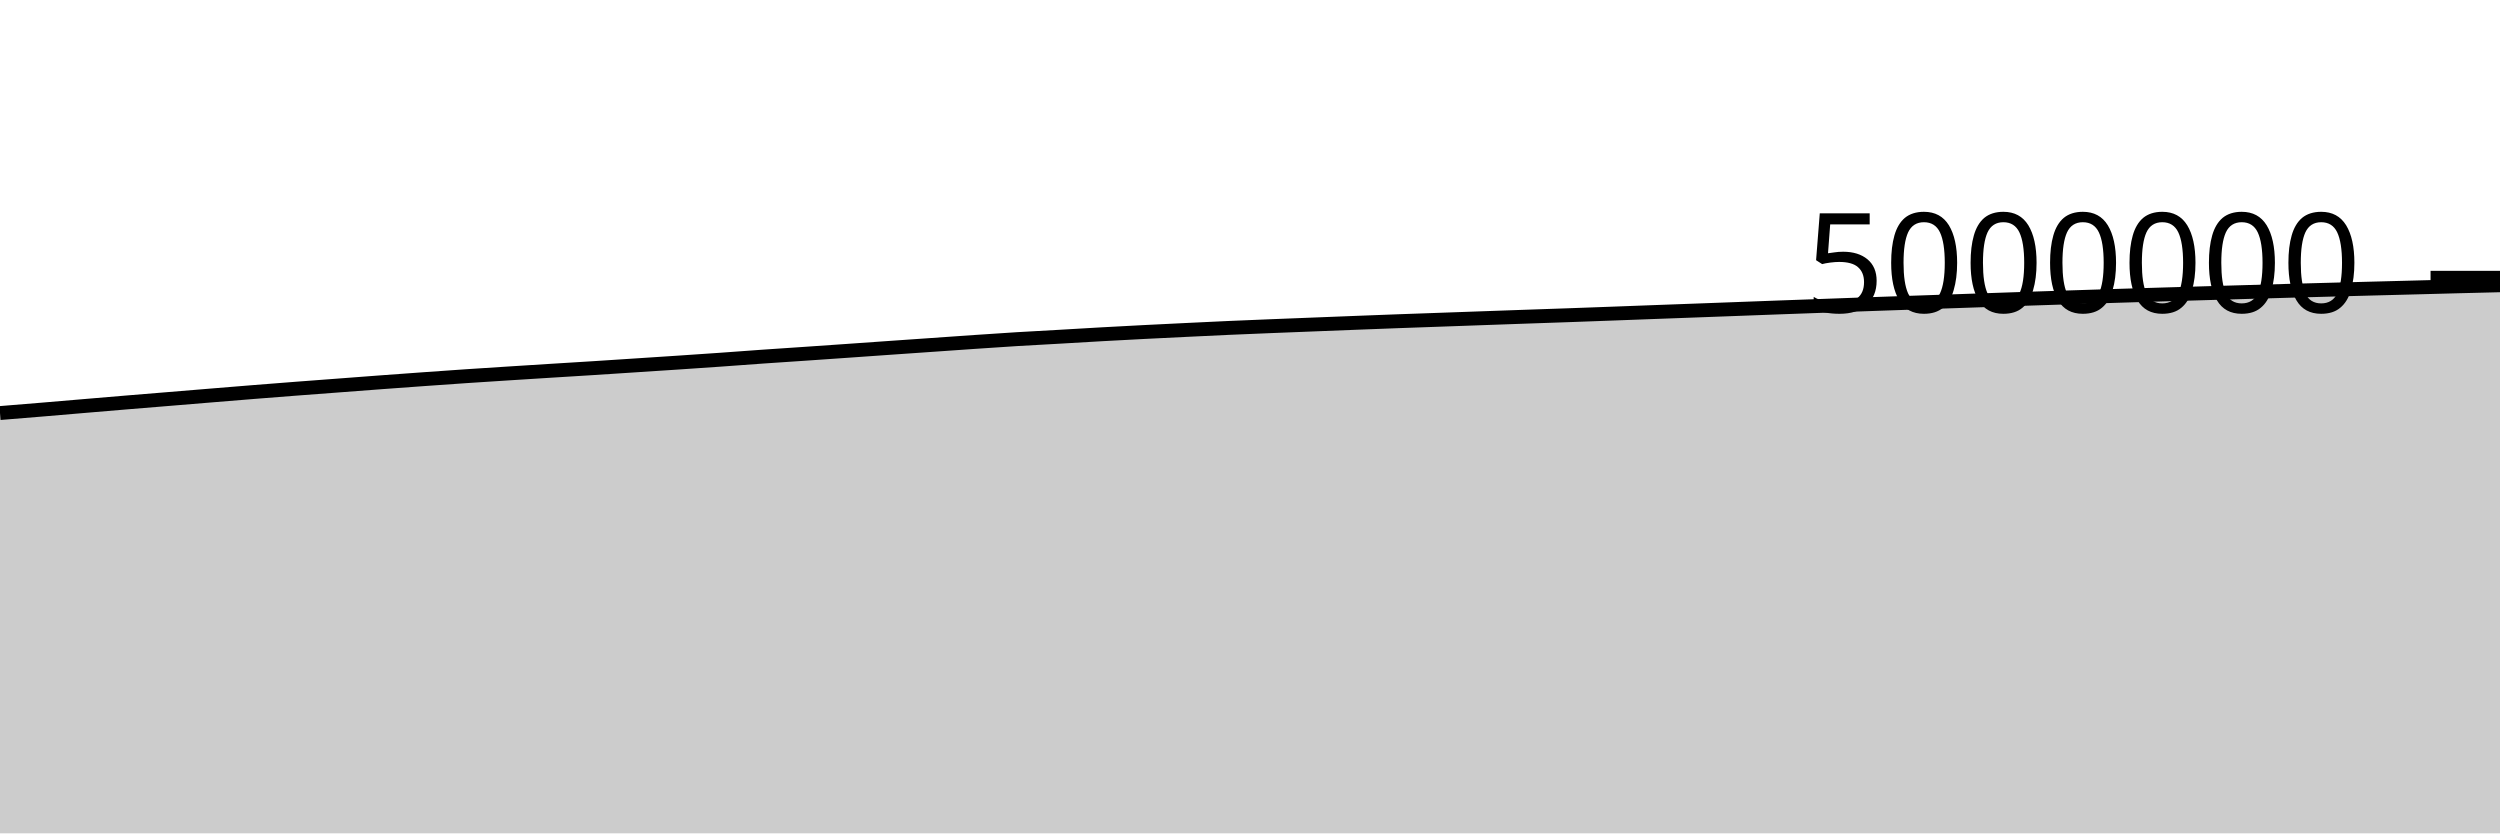
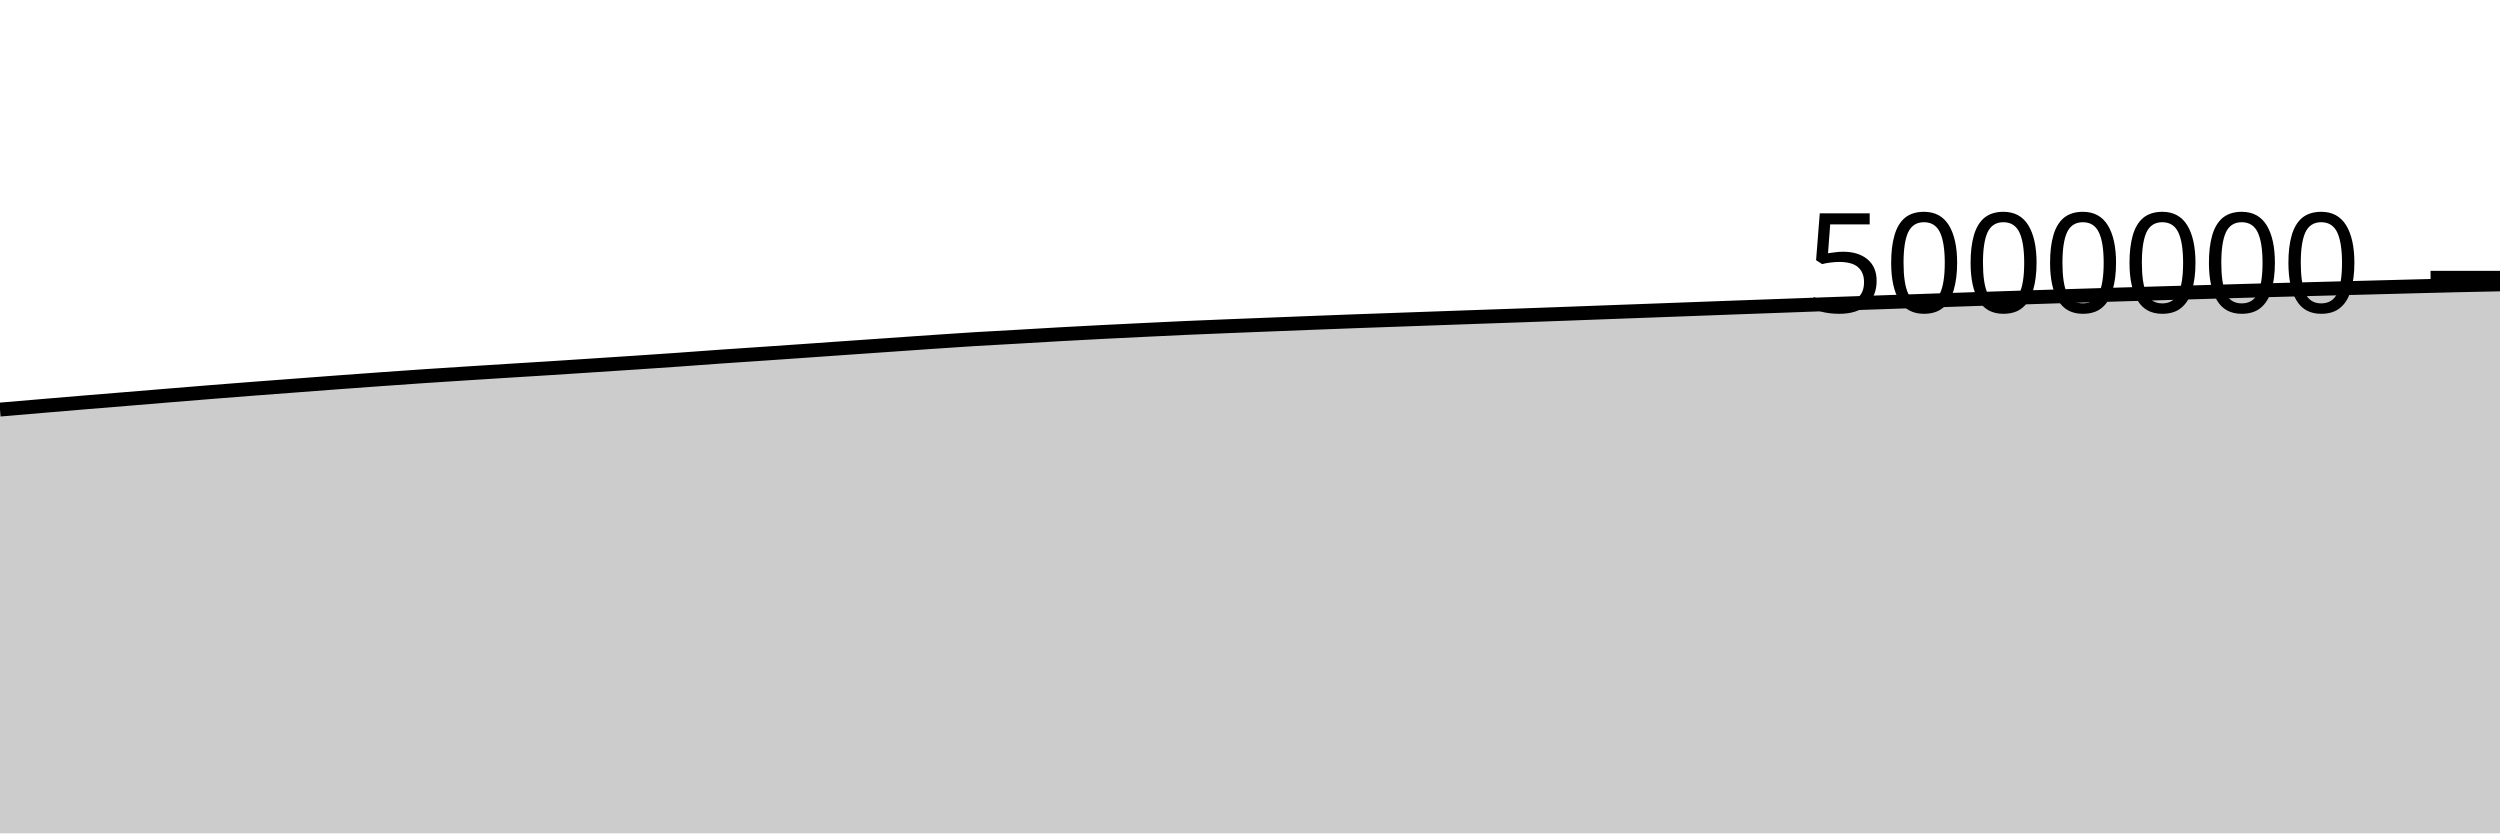
<svg xmlns="http://www.w3.org/2000/svg" viewBox="0 0 180 60">
  <g transform="translate(0,20)">
-     <path class="area" fill="rgba(0, 0, 0, 0.2)" d="M0,9.739C1.017,9.656,2.034,9.574,3.051,9.489C4.068,9.404,5.085,9.316,6.102,9.23C7.119,9.144,8.136,9.058,9.153,8.973C10.169,8.889,11.186,8.807,12.203,8.723C13.22,8.64,14.237,8.555,15.254,8.471C16.271,8.388,17.288,8.303,18.305,8.222C19.322,8.141,20.339,8.062,21.356,7.983C22.373,7.905,23.39,7.83,24.407,7.753C25.424,7.676,26.441,7.597,27.458,7.522C28.475,7.446,29.492,7.372,30.508,7.3C31.525,7.227,32.542,7.155,33.559,7.086C34.576,7.018,35.593,6.953,36.61,6.888C37.627,6.823,38.644,6.758,39.661,6.695C40.678,6.631,41.695,6.57,42.712,6.506C43.729,6.441,44.746,6.374,45.763,6.307C46.78,6.241,47.797,6.175,48.814,6.107C49.831,6.039,50.847,5.971,51.864,5.899C52.881,5.828,53.898,5.748,54.915,5.677C55.932,5.605,56.949,5.541,57.966,5.471C58.983,5.402,60,5.332,61.017,5.26C62.034,5.189,63.051,5.116,64.068,5.045C65.085,4.973,66.102,4.904,67.119,4.833C68.136,4.763,69.153,4.689,70.169,4.62C71.186,4.55,72.203,4.48,73.22,4.418C74.237,4.356,75.254,4.304,76.271,4.246C77.288,4.188,78.305,4.125,79.322,4.068C80.339,4.012,81.356,3.957,82.373,3.905C83.39,3.853,84.407,3.804,85.424,3.755C86.441,3.706,87.458,3.655,88.475,3.61C89.492,3.565,90.508,3.525,91.525,3.483C92.542,3.442,93.559,3.403,94.576,3.363C95.593,3.322,96.61,3.282,97.627,3.243C98.644,3.203,99.661,3.164,100.678,3.127C101.695,3.089,102.712,3.055,103.729,3.019C104.746,2.983,105.763,2.946,106.78,2.91C107.797,2.874,108.814,2.838,109.831,2.802C110.847,2.767,111.864,2.733,112.881,2.697C113.898,2.661,114.915,2.623,115.932,2.586C116.949,2.549,117.966,2.51,118.983,2.472C120,2.435,121.017,2.398,122.034,2.36C123.051,2.323,124.068,2.285,125.085,2.247C126.102,2.21,127.119,2.171,128.136,2.133C129.153,2.096,130.169,2.059,131.186,2.023C132.203,1.986,133.22,1.948,134.237,1.912C135.254,1.876,136.271,1.841,137.288,1.806C138.305,1.77,139.322,1.735,140.339,1.701C141.356,1.666,142.373,1.632,143.39,1.597C144.407,1.563,145.424,1.527,146.441,1.493C147.458,1.459,148.475,1.427,149.492,1.394C150.508,1.361,151.525,1.329,152.542,1.297C153.559,1.266,154.576,1.235,155.593,1.205C156.61,1.174,157.627,1.144,158.644,1.115C159.661,1.085,160.678,1.056,161.695,1.027C162.712,0.997,163.729,0.967,164.746,0.939C165.763,0.91,166.78,0.884,167.797,0.857C168.814,0.83,169.831,0.803,170.847,0.776C171.864,0.749,172.881,0.724,173.898,0.697C174.915,0.67,175.932,0.642,176.949,0.616C177.966,0.59,178.983,0.565,180,0.54L180,40C178.983,40,177.966,40,176.949,40C175.932,40,174.915,40,173.898,40C172.881,40,171.864,40,170.847,40C169.831,40,168.814,40,167.797,40C166.78,40,165.763,40,164.746,40C163.729,40,162.712,40,161.695,40C160.678,40,159.661,40,158.644,40C157.627,40,156.61,40,155.593,40C154.576,40,153.559,40,152.542,40C151.525,40,150.508,40,149.492,40C148.475,40,147.458,40,146.441,40C145.424,40,144.407,40,143.39,40C142.373,40,141.356,40,140.339,40C139.322,40,138.305,40,137.288,40C136.271,40,135.254,40,134.237,40C133.22,40,132.203,40,131.186,40C130.169,40,129.153,40,128.136,40C127.119,40,126.102,40,125.085,40C124.068,40,123.051,40,122.034,40C121.017,40,120,40,118.983,40C117.966,40,116.949,40,115.932,40C114.915,40,113.898,40,112.881,40C111.864,40,110.847,40,109.831,40C108.814,40,107.797,40,106.78,40C105.763,40,104.746,40,103.729,40C102.712,40,101.695,40,100.678,40C99.661,40,98.644,40,97.627,40C96.61,40,95.593,40,94.576,40C93.559,40,92.542,40,91.525,40C90.508,40,89.492,40,88.475,40C87.458,40,86.441,40,85.424,40C84.407,40,83.39,40,82.373,40C81.356,40,80.339,40,79.322,40C78.305,40,77.288,40,76.271,40C75.254,40,74.237,40,73.22,40C72.203,40,71.186,40,70.169,40C69.153,40,68.136,40,67.119,40C66.102,40,65.085,40,64.068,40C63.051,40,62.034,40,61.017,40C60,40,58.983,40,57.966,40C56.949,40,55.932,40,54.915,40C53.898,40,52.881,40,51.864,40C50.847,40,49.831,40,48.814,40C47.797,40,46.78,40,45.763,40C44.746,40,43.729,40,42.712,40C41.695,40,40.678,40,39.661,40C38.644,40,37.627,40,36.61,40C35.593,40,34.576,40,33.559,40C32.542,40,31.525,40,30.508,40C29.492,40,28.475,40,27.458,40C26.441,40,25.424,40,24.407,40C23.39,40,22.373,40,21.356,40C20.339,40,19.322,40,18.305,40C17.288,40,16.271,40,15.254,40C14.237,40,13.22,40,12.203,40C11.186,40,10.169,40,9.153,40C8.136,40,7.119,40,6.102,40C5.085,40,4.068,40,3.051,40C2.034,40,1.017,40,0,40Z" />
-     <path class="line" stroke="black" fill="none" d="M0,9.739C1.017,9.656,2.034,9.574,3.051,9.489C4.068,9.404,5.085,9.316,6.102,9.23C7.119,9.144,8.136,9.058,9.153,8.973C10.169,8.889,11.186,8.807,12.203,8.723C13.22,8.64,14.237,8.555,15.254,8.471C16.271,8.388,17.288,8.303,18.305,8.222C19.322,8.141,20.339,8.062,21.356,7.983C22.373,7.905,23.39,7.83,24.407,7.753C25.424,7.676,26.441,7.597,27.458,7.522C28.475,7.446,29.492,7.372,30.508,7.3C31.525,7.227,32.542,7.155,33.559,7.086C34.576,7.018,35.593,6.953,36.61,6.888C37.627,6.823,38.644,6.758,39.661,6.695C40.678,6.631,41.695,6.57,42.712,6.506C43.729,6.441,44.746,6.374,45.763,6.307C46.78,6.241,47.797,6.175,48.814,6.107C49.831,6.039,50.847,5.971,51.864,5.899C52.881,5.828,53.898,5.748,54.915,5.677C55.932,5.605,56.949,5.541,57.966,5.471C58.983,5.402,60,5.332,61.017,5.26C62.034,5.189,63.051,5.116,64.068,5.045C65.085,4.973,66.102,4.904,67.119,4.833C68.136,4.763,69.153,4.689,70.169,4.62C71.186,4.55,72.203,4.48,73.22,4.418C74.237,4.356,75.254,4.304,76.271,4.246C77.288,4.188,78.305,4.125,79.322,4.068C80.339,4.012,81.356,3.957,82.373,3.905C83.39,3.853,84.407,3.804,85.424,3.755C86.441,3.706,87.458,3.655,88.475,3.61C89.492,3.565,90.508,3.525,91.525,3.483C92.542,3.442,93.559,3.403,94.576,3.363C95.593,3.322,96.61,3.282,97.627,3.243C98.644,3.203,99.661,3.164,100.678,3.127C101.695,3.089,102.712,3.055,103.729,3.019C104.746,2.983,105.763,2.946,106.78,2.91C107.797,2.874,108.814,2.838,109.831,2.802C110.847,2.767,111.864,2.733,112.881,2.697C113.898,2.661,114.915,2.623,115.932,2.586C116.949,2.549,117.966,2.51,118.983,2.472C120,2.435,121.017,2.398,122.034,2.36C123.051,2.323,124.068,2.285,125.085,2.247C126.102,2.21,127.119,2.171,128.136,2.133C129.153,2.096,130.169,2.059,131.186,2.023C132.203,1.986,133.22,1.948,134.237,1.912C135.254,1.876,136.271,1.841,137.288,1.806C138.305,1.77,139.322,1.735,140.339,1.701C141.356,1.666,142.373,1.632,143.39,1.597C144.407,1.563,145.424,1.527,146.441,1.493C147.458,1.459,148.475,1.427,149.492,1.394C150.508,1.361,151.525,1.329,152.542,1.297C153.559,1.266,154.576,1.235,155.593,1.205C156.61,1.174,157.627,1.144,158.644,1.115C159.661,1.085,160.678,1.056,161.695,1.027C162.712,0.997,163.729,0.967,164.746,0.939C165.763,0.91,166.78,0.884,167.797,0.857C168.814,0.83,169.831,0.803,170.847,0.776C171.864,0.749,172.881,0.724,173.898,0.697C174.915,0.67,175.932,0.642,176.949,0.616C177.966,0.59,178.983,0.565,180,0.54" />
+     <path class="area" fill="rgba(0, 0, 0, 0.2)" d="M0,9.489C1.017,9.403,2.034,9.316,3.051,9.23C4.068,9.144,5.085,9.058,6.102,8.973C7.119,8.889,8.136,8.807,9.153,8.723C10.169,8.64,11.186,8.555,12.203,8.471C13.22,8.388,14.237,8.303,15.254,8.222C16.271,8.141,17.288,8.062,18.305,7.983C19.322,7.905,20.339,7.83,21.356,7.753C22.373,7.676,23.39,7.597,24.407,7.522C25.424,7.446,26.441,7.372,27.458,7.3C28.475,7.227,29.492,7.155,30.508,7.086C31.525,7.018,32.542,6.953,33.559,6.888C34.576,6.823,35.593,6.758,36.61,6.695C37.627,6.631,38.644,6.57,39.661,6.506C40.678,6.441,41.695,6.374,42.712,6.307C43.729,6.241,44.746,6.175,45.763,6.107C46.78,6.039,47.797,5.971,48.814,5.899C49.831,5.828,50.847,5.748,51.864,5.677C52.881,5.605,53.898,5.541,54.915,5.471C55.932,5.402,56.949,5.332,57.966,5.26C58.983,5.189,60,5.116,61.017,5.045C62.034,4.973,63.051,4.904,64.068,4.833C65.085,4.763,66.102,4.689,67.119,4.62C68.136,4.55,69.153,4.48,70.169,4.418C71.186,4.356,72.203,4.304,73.22,4.246C74.237,4.188,75.254,4.125,76.271,4.068C77.288,4.012,78.305,3.957,79.322,3.905C80.339,3.853,81.356,3.804,82.373,3.755C83.39,3.706,84.407,3.655,85.424,3.61C86.441,3.565,87.458,3.525,88.475,3.483C89.492,3.442,90.508,3.403,91.525,3.363C92.542,3.322,93.559,3.282,94.576,3.243C95.593,3.203,96.61,3.164,97.627,3.127C98.644,3.089,99.661,3.055,100.678,3.019C101.695,2.983,102.712,2.946,103.729,2.91C104.746,2.874,105.763,2.838,106.78,2.802C107.797,2.767,108.814,2.733,109.831,2.697C110.847,2.661,111.864,2.623,112.881,2.586C113.898,2.549,114.915,2.51,115.932,2.472C116.949,2.435,117.966,2.398,118.983,2.36C120,2.323,121.017,2.285,122.034,2.247C123.051,2.21,124.068,2.171,125.085,2.133C126.102,2.096,127.119,2.059,128.136,2.023C129.153,1.986,130.169,1.948,131.186,1.912C132.203,1.876,133.22,1.841,134.237,1.806C135.254,1.77,136.271,1.735,137.288,1.701C138.305,1.666,139.322,1.632,140.339,1.597C141.356,1.563,142.373,1.527,143.39,1.493C144.407,1.459,145.424,1.427,146.441,1.394C147.458,1.361,148.475,1.329,149.492,1.297C150.508,1.266,151.525,1.235,152.542,1.205C153.559,1.174,154.576,1.144,155.593,1.115C156.61,1.085,157.627,1.056,158.644,1.027C159.661,0.997,160.678,0.967,161.695,0.939C162.712,0.91,163.729,0.884,164.746,0.857C165.763,0.83,166.78,0.803,167.797,0.776C168.814,0.749,169.831,0.724,170.847,0.697C171.864,0.67,172.881,0.642,173.898,0.616C174.915,0.59,175.932,0.563,176.949,0.54C177.966,0.516,178.983,0.496,180,0.476L180,40C178.983,40,177.966,40,176.949,40C175.932,40,174.915,40,173.898,40C172.881,40,171.864,40,170.847,40C169.831,40,168.814,40,167.797,40C166.78,40,165.763,40,164.746,40C163.729,40,162.712,40,161.695,40C160.678,40,159.661,40,158.644,40C157.627,40,156.61,40,155.593,40C154.576,40,153.559,40,152.542,40C151.525,40,150.508,40,149.492,40C148.475,40,147.458,40,146.441,40C145.424,40,144.407,40,143.39,40C142.373,40,141.356,40,140.339,40C139.322,40,138.305,40,137.288,40C136.271,40,135.254,40,134.237,40C133.22,40,132.203,40,131.186,40C130.169,40,129.153,40,128.136,40C127.119,40,126.102,40,125.085,40C124.068,40,123.051,40,122.034,40C121.017,40,120,40,118.983,40C117.966,40,116.949,40,115.932,40C114.915,40,113.898,40,112.881,40C111.864,40,110.847,40,109.831,40C108.814,40,107.797,40,106.78,40C105.763,40,104.746,40,103.729,40C102.712,40,101.695,40,100.678,40C99.661,40,98.644,40,97.627,40C96.61,40,95.593,40,94.576,40C93.559,40,92.542,40,91.525,40C90.508,40,89.492,40,88.475,40C87.458,40,86.441,40,85.424,40C84.407,40,83.39,40,82.373,40C81.356,40,80.339,40,79.322,40C78.305,40,77.288,40,76.271,40C75.254,40,74.237,40,73.22,40C72.203,40,71.186,40,70.169,40C69.153,40,68.136,40,67.119,40C66.102,40,65.085,40,64.068,40C63.051,40,62.034,40,61.017,40C60,40,58.983,40,57.966,40C56.949,40,55.932,40,54.915,40C53.898,40,52.881,40,51.864,40C50.847,40,49.831,40,48.814,40C47.797,40,46.78,40,45.763,40C44.746,40,43.729,40,42.712,40C41.695,40,40.678,40,39.661,40C38.644,40,37.627,40,36.61,40C35.593,40,34.576,40,33.559,40C32.542,40,31.525,40,30.508,40C29.492,40,28.475,40,27.458,40C26.441,40,25.424,40,24.407,40C23.39,40,22.373,40,21.356,40C20.339,40,19.322,40,18.305,40C17.288,40,16.271,40,15.254,40C14.237,40,13.22,40,12.203,40C11.186,40,10.169,40,9.153,40C8.136,40,7.119,40,6.102,40C5.085,40,4.068,40,3.051,40C2.034,40,1.017,40,0,40Z" />
+     <path class="line" stroke="black" fill="none" d="M0,9.489C1.017,9.403,2.034,9.316,3.051,9.23C4.068,9.144,5.085,9.058,6.102,8.973C7.119,8.889,8.136,8.807,9.153,8.723C10.169,8.64,11.186,8.555,12.203,8.471C13.22,8.388,14.237,8.303,15.254,8.222C16.271,8.141,17.288,8.062,18.305,7.983C19.322,7.905,20.339,7.83,21.356,7.753C22.373,7.676,23.39,7.597,24.407,7.522C25.424,7.446,26.441,7.372,27.458,7.3C28.475,7.227,29.492,7.155,30.508,7.086C31.525,7.018,32.542,6.953,33.559,6.888C34.576,6.823,35.593,6.758,36.61,6.695C37.627,6.631,38.644,6.57,39.661,6.506C40.678,6.441,41.695,6.374,42.712,6.307C43.729,6.241,44.746,6.175,45.763,6.107C46.78,6.039,47.797,5.971,48.814,5.899C49.831,5.828,50.847,5.748,51.864,5.677C52.881,5.605,53.898,5.541,54.915,5.471C55.932,5.402,56.949,5.332,57.966,5.26C58.983,5.189,60,5.116,61.017,5.045C62.034,4.973,63.051,4.904,64.068,4.833C65.085,4.763,66.102,4.689,67.119,4.62C68.136,4.55,69.153,4.48,70.169,4.418C71.186,4.356,72.203,4.304,73.22,4.246C74.237,4.188,75.254,4.125,76.271,4.068C77.288,4.012,78.305,3.957,79.322,3.905C80.339,3.853,81.356,3.804,82.373,3.755C83.39,3.706,84.407,3.655,85.424,3.61C86.441,3.565,87.458,3.525,88.475,3.483C89.492,3.442,90.508,3.403,91.525,3.363C92.542,3.322,93.559,3.282,94.576,3.243C95.593,3.203,96.61,3.164,97.627,3.127C98.644,3.089,99.661,3.055,100.678,3.019C101.695,2.983,102.712,2.946,103.729,2.91C104.746,2.874,105.763,2.838,106.78,2.802C107.797,2.767,108.814,2.733,109.831,2.697C110.847,2.661,111.864,2.623,112.881,2.586C113.898,2.549,114.915,2.51,115.932,2.472C116.949,2.435,117.966,2.398,118.983,2.36C120,2.323,121.017,2.285,122.034,2.247C123.051,2.21,124.068,2.171,125.085,2.133C126.102,2.096,127.119,2.059,128.136,2.023C129.153,1.986,130.169,1.948,131.186,1.912C132.203,1.876,133.22,1.841,134.237,1.806C135.254,1.77,136.271,1.735,137.288,1.701C138.305,1.666,139.322,1.632,140.339,1.597C141.356,1.563,142.373,1.527,143.39,1.493C144.407,1.459,145.424,1.427,146.441,1.394C147.458,1.361,148.475,1.329,149.492,1.297C150.508,1.266,151.525,1.235,152.542,1.205C153.559,1.174,154.576,1.144,155.593,1.115C156.61,1.085,157.627,1.056,158.644,1.027C159.661,0.997,160.678,0.967,161.695,0.939C162.712,0.91,163.729,0.884,164.746,0.857C165.763,0.83,166.78,0.803,167.797,0.776C168.814,0.749,169.831,0.724,170.847,0.697C171.864,0.67,172.881,0.642,173.898,0.616C174.915,0.59,175.932,0.563,176.949,0.54C177.966,0.516,178.983,0.496,180,0.476" />
    <path class="axis-ceiling" stroke-width="1" stroke="black" fill="none" d="M175,0L180,0" />
    <text class="axis-ceiling-label" font-family="sans-serif" text-anchor="end" font-size="10px" x="170" y="2.5">5000000</text>
  </g>
</svg>
